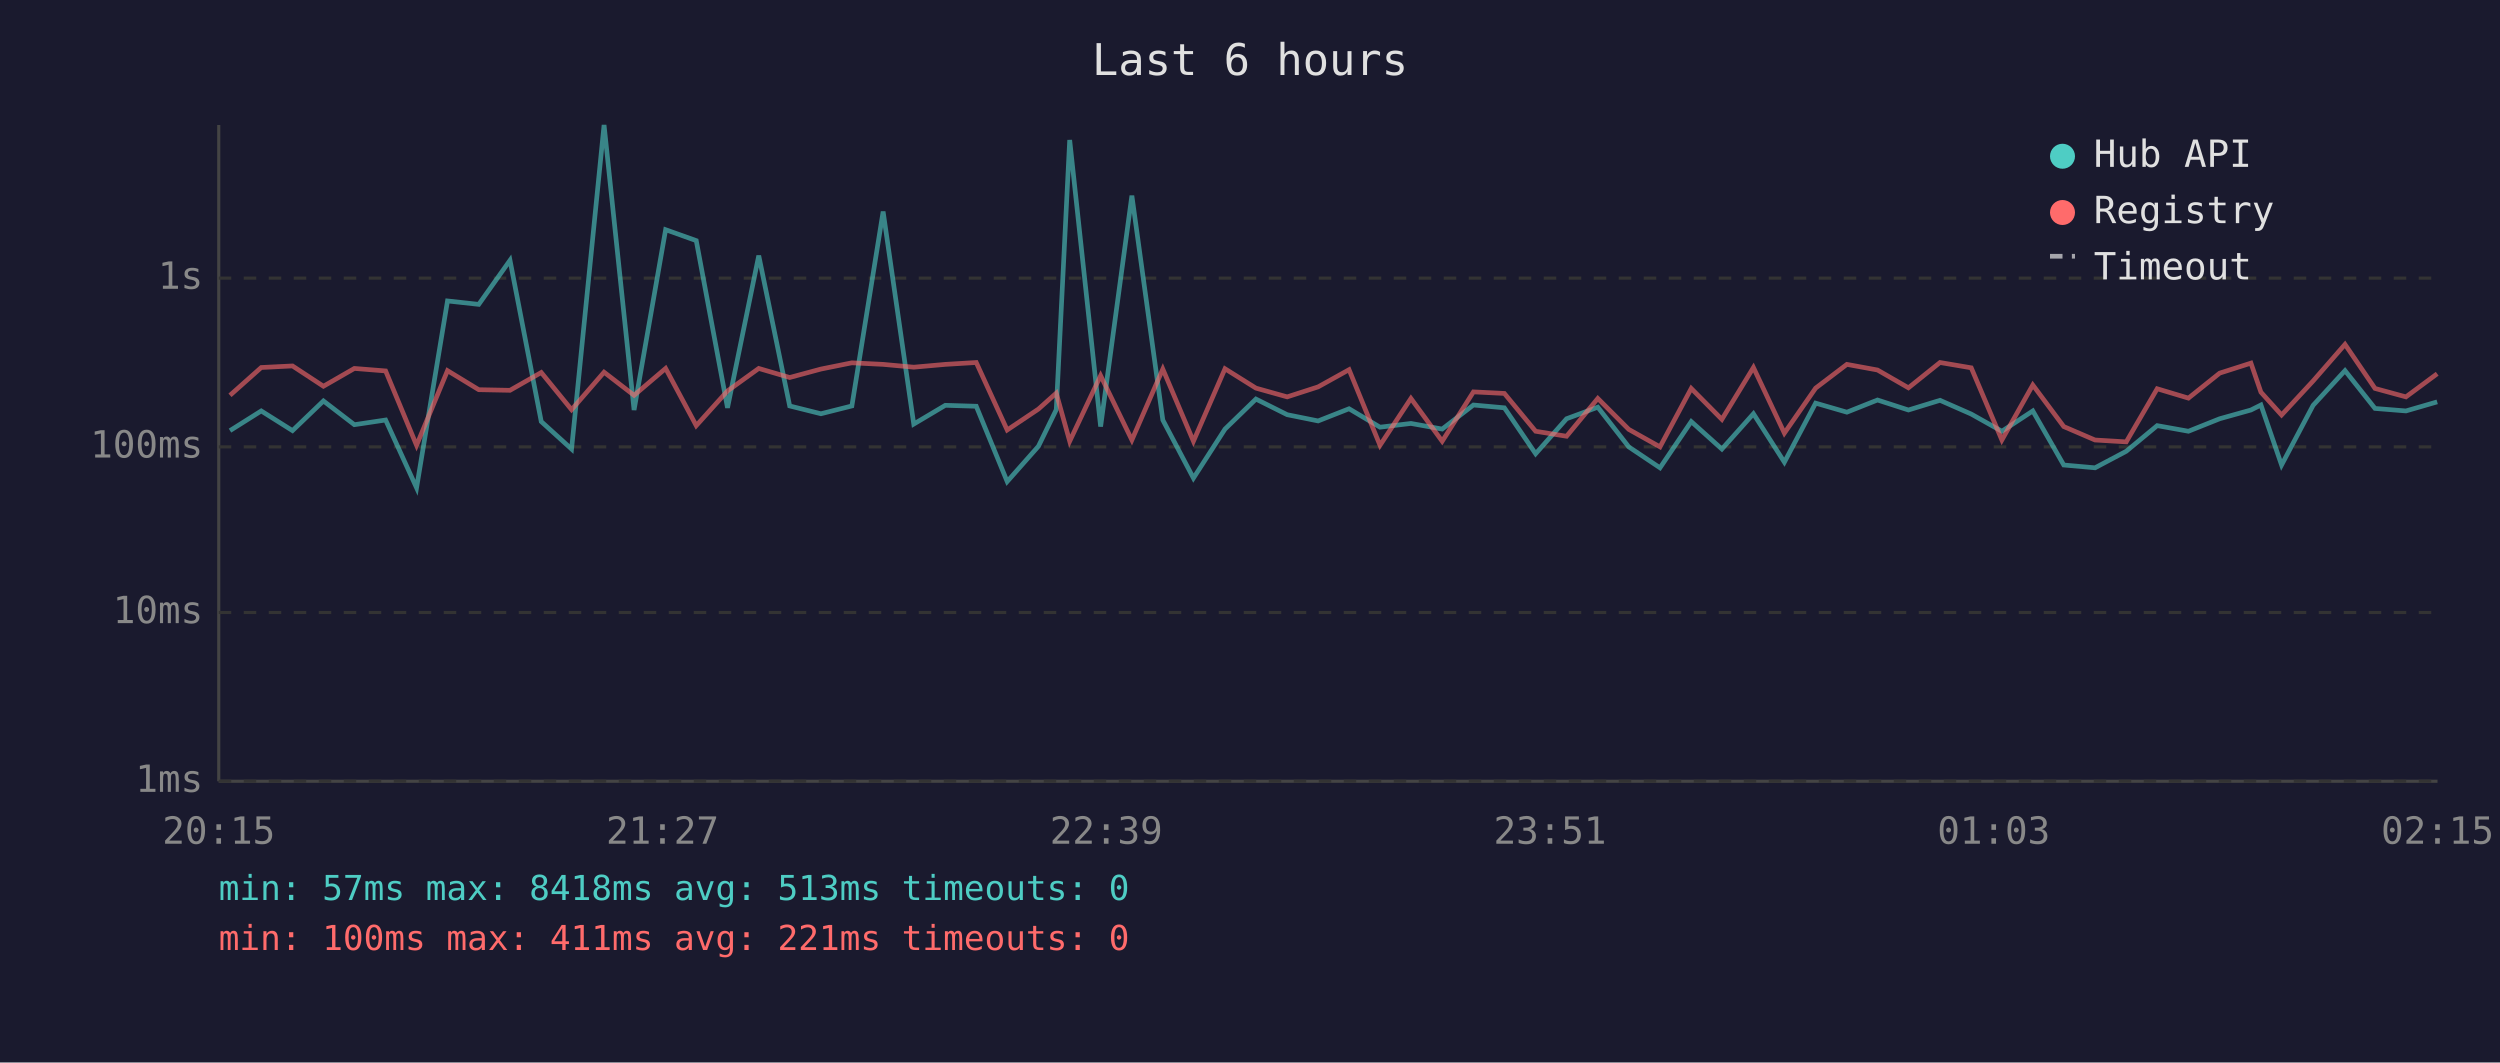
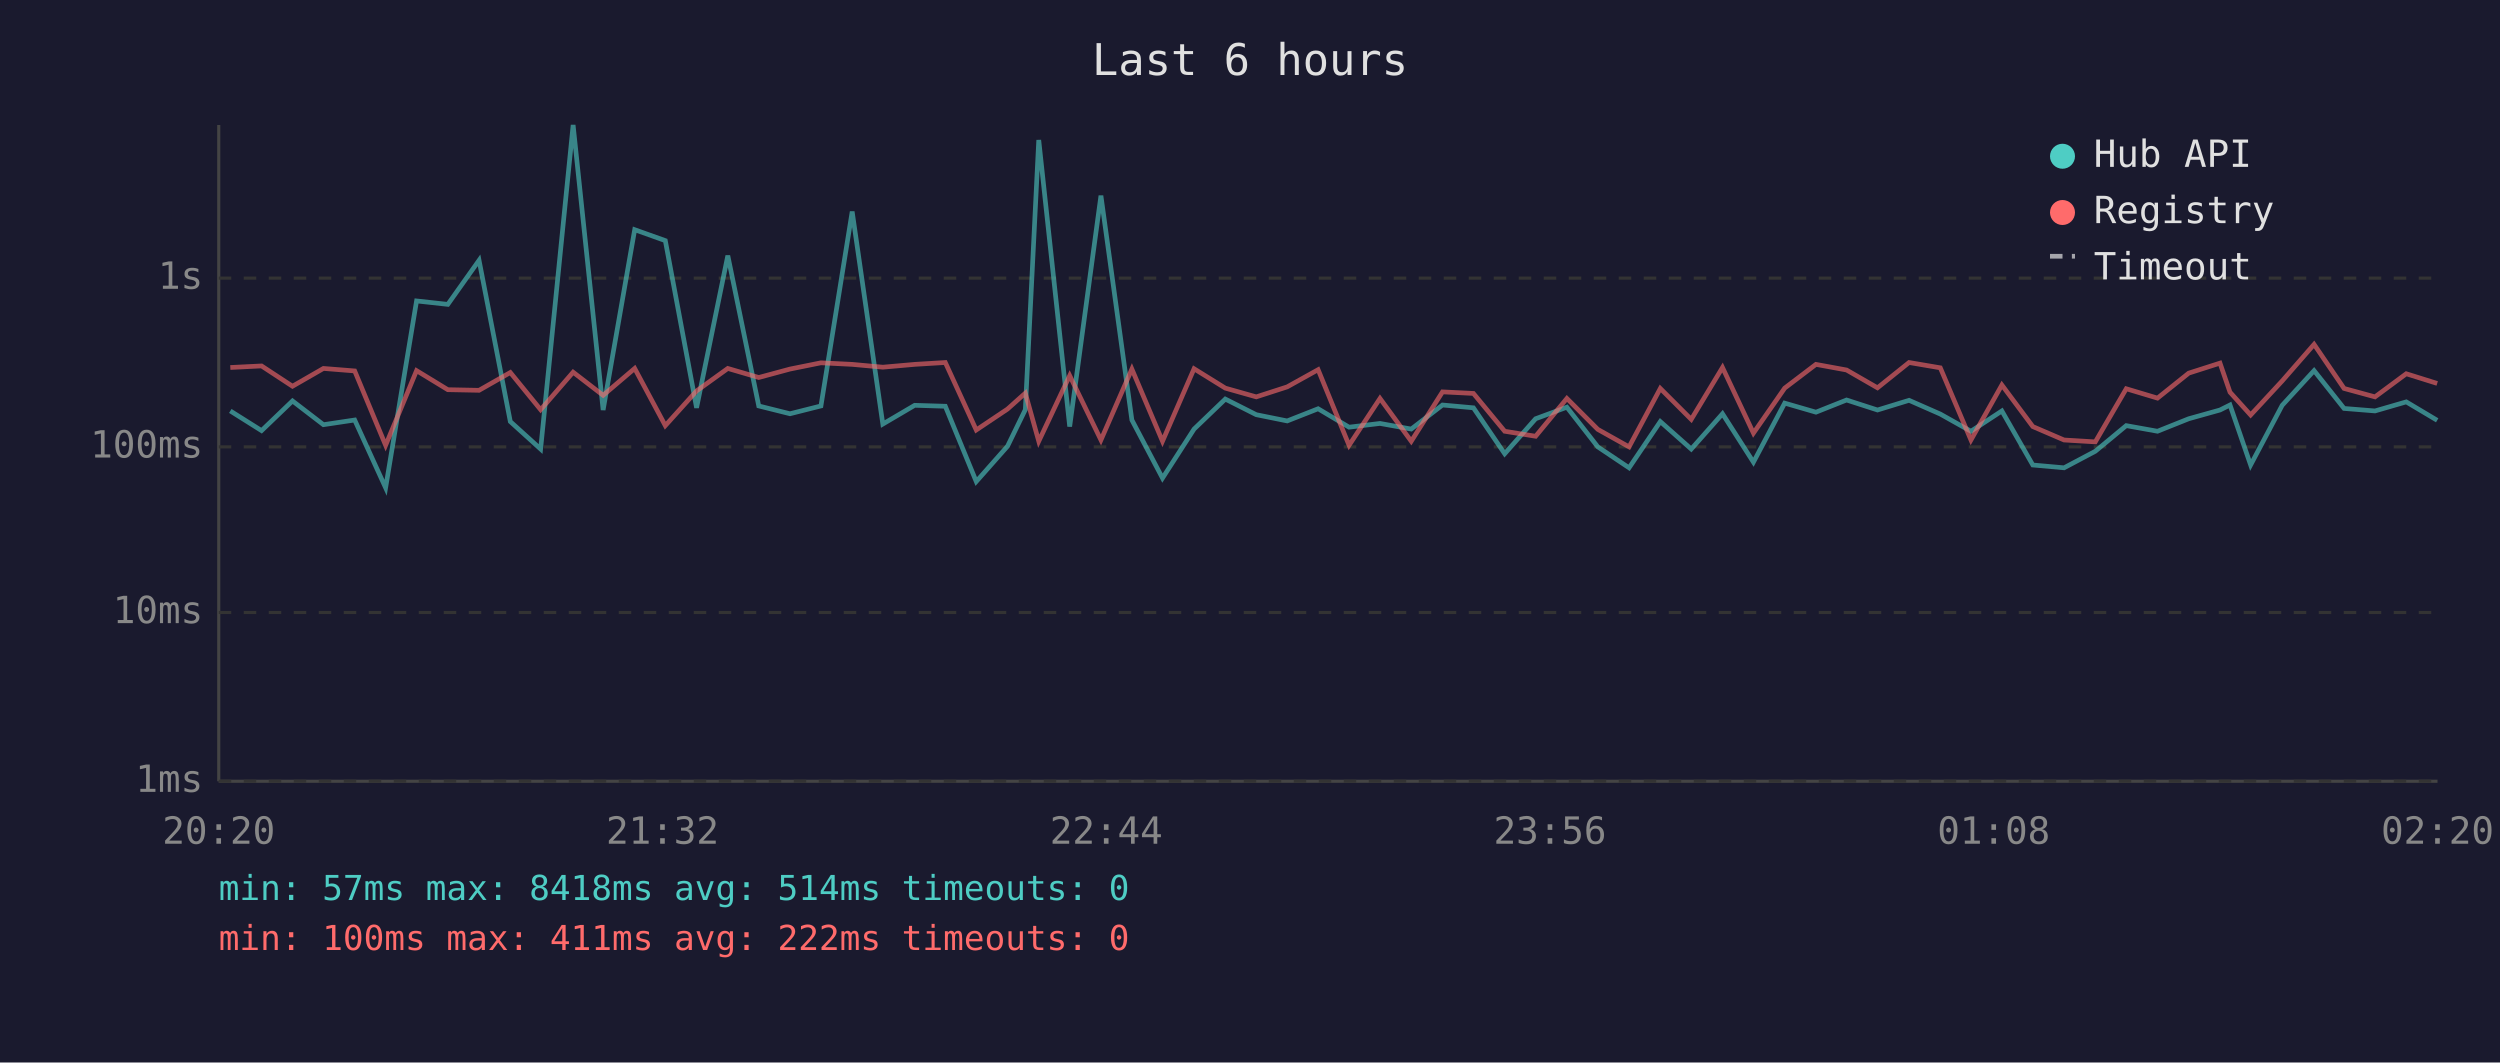
<svg xmlns="http://www.w3.org/2000/svg" viewBox="0 0 800 340" font-family="monospace" font-size="12">
  <rect width="800" height="340" fill="#1a1a2e" />
  <text x="400" y="24" fill="#e0e0e0" font-size="14" text-anchor="middle">Last 6 hours</text>
  <line x1="70" y1="40" x2="70" y2="250" stroke="#444" stroke-width="1" />
  <line x1="70" y1="250" x2="780" y2="250" stroke="#444" stroke-width="1" />
  <line x1="70" y1="250" x2="780" y2="250" stroke="#333" stroke-width="1" stroke-dasharray="4" />
  <text x="65" y="250" fill="#888" text-anchor="end" dominant-baseline="middle">1ms</text>
  <line x1="70" y1="196" x2="780" y2="196" stroke="#333" stroke-width="1" stroke-dasharray="4" />
  <text x="65" y="196" fill="#888" text-anchor="end" dominant-baseline="middle">10ms</text>
  <line x1="70" y1="143" x2="780" y2="143" stroke="#333" stroke-width="1" stroke-dasharray="4" />
  <text x="65" y="143" fill="#888" text-anchor="end" dominant-baseline="middle">100ms</text>
  <line x1="70" y1="89" x2="780" y2="89" stroke="#333" stroke-width="1" stroke-dasharray="4" />
  <text x="65" y="89" fill="#888" text-anchor="end" dominant-baseline="middle">1s</text>
-   <text x="70" y="270" fill="#888" text-anchor="middle">20:15</text>
-   <text x="212" y="270" fill="#888" text-anchor="middle">21:27</text>
-   <text x="354" y="270" fill="#888" text-anchor="middle">22:39</text>
-   <text x="496" y="270" fill="#888" text-anchor="middle">23:51</text>
-   <text x="638" y="270" fill="#888" text-anchor="middle">01:03</text>
-   <text x="780" y="270" fill="#888" text-anchor="middle">02:15</text>
-   <polyline points="73.6,137.8 83.6,131.5 93.6,137.8 103.5,128.3 113.4,135.9 123.4,134.4 133.3,156.1 143.2,96.3 153.2,97.4 163.2,83.3 173.2,134.9 182.9,143.7 193.3,40.0 202.9,131.2 213.0,73.5 222.8,77.0 232.8,130.5 242.8,81.8 252.7,129.9 262.7,132.4 272.6,129.9 282.6,67.7 292.4,135.7 302.5,129.7 312.4,130.0 322.3,154.1 332.3,142.8 338.0,131.1 342.3,44.8 352.2,136.5 362.2,62.6 372.1,134.4 381.9,153.0 392.0,137.3 401.9,127.7 411.9,132.7 421.8,134.7 431.7,130.8 441.6,136.7 451.5,135.5 461.5,137.3 471.5,129.6 481.4,130.5 491.4,145.2 501.3,134.0 511.3,130.3 521.2,143.0 531.2,149.7 541.2,134.9 551.0,143.7 561.1,132.4 571.0,147.9 581.0,129.0 591.0,131.9 600.8,128.0 610.7,131.2 620.8,128.1 630.8,132.5 640.6,138.0 650.5,131.5 660.4,148.8 670.4,149.7 680.4,144.4 690.3,136.2 700.3,138.0 710.3,134.0 720.3,131.2 723.5,129.6 730.1,148.8 740.2,129.7 750.4,118.6 760.0,130.7 769.9,131.5 779.9,128.6" fill="none" stroke="#4ecdc4" stroke-width="1.5" opacity="0.6" />
-   <polyline points="73.6,126.5 83.6,117.6 93.6,117.1 103.5,123.6 113.4,117.9 123.4,118.7 133.3,142.5 143.2,118.6 153.2,124.7 163.2,124.9 173.2,119.2 182.9,131.1 193.3,119.1 202.9,126.5 213.0,117.9 222.8,136.2 232.8,125.1 242.8,117.9 252.7,120.8 262.7,118.1 272.6,116.1 282.6,116.6 292.4,117.5 302.5,116.6 312.4,116.0 322.3,137.6 332.3,130.9 338.0,125.8 342.3,141.2 352.2,120.2 362.2,140.8 372.1,118.1 381.9,141.2 392.0,118.0 401.9,124.2 411.9,127.0 421.8,123.8 431.7,118.3 441.6,142.5 451.5,127.5 461.5,141.2 471.5,125.4 481.4,125.9 491.4,138.0 501.3,139.6 511.3,127.5 521.2,137.4 531.2,143.0 541.2,124.3 551.0,134.2 561.1,117.6 571.0,138.6 581.0,124.2 591.0,116.6 600.8,118.4 610.7,124.1 620.8,116.0 630.8,117.7 640.6,140.8 650.5,123.2 660.4,136.5 670.4,140.8 680.4,141.4 690.3,124.4 700.3,127.4 710.3,119.4 720.3,116.2 723.5,125.5 730.1,132.8 740.2,121.9 750.4,110.2 760.0,124.3 769.9,127.0 779.9,119.6" fill="none" stroke="#ff6b6b" stroke-width="1.5" opacity="0.6" />
+   <text x="70" y="270" fill="#888" text-anchor="middle">20:20</text>
+   <text x="212" y="270" fill="#888" text-anchor="middle">21:32</text>
+   <text x="354" y="270" fill="#888" text-anchor="middle">22:44</text>
+   <text x="496" y="270" fill="#888" text-anchor="middle">23:56</text>
+   <text x="638" y="270" fill="#888" text-anchor="middle">01:08</text>
+   <text x="780" y="270" fill="#888" text-anchor="middle">02:20</text>
+   <polyline points="73.7,131.5 83.7,137.8 93.6,128.3 103.5,135.9 113.5,134.4 123.4,156.1 133.3,96.3 143.3,97.4 153.3,83.3 163.3,134.9 173.0,143.7 183.4,40.0 193.0,131.2 203.1,73.5 212.9,77.0 222.9,130.5 232.9,81.8 242.8,129.9 252.8,132.4 262.7,129.9 272.7,67.7 282.5,135.7 292.7,129.7 302.5,130.0 312.4,154.1 322.4,142.8 328.1,131.1 332.4,44.8 342.3,136.5 352.3,62.6 362.2,134.4 372.0,153.0 382.1,137.3 392.1,127.7 402.0,132.7 411.9,134.7 421.8,130.8 431.7,136.7 441.6,135.5 451.6,137.3 461.6,129.6 471.5,130.5 481.5,145.2 491.4,134.0 501.4,130.3 511.3,143.0 521.3,149.7 531.3,134.9 541.2,143.7 551.2,132.4 561.1,147.9 571.1,129.0 581.1,131.9 590.9,128.0 600.8,131.2 610.9,128.1 620.9,132.5 630.7,138.0 640.6,131.5 650.5,148.8 660.5,149.7 670.5,144.4 680.4,136.2 690.4,138.0 700.4,134.0 710.4,131.2 713.6,129.6 720.2,148.8 730.3,129.7 740.5,118.6 750.1,130.7 760.0,131.5 770.0,128.6 779.9,134.5" fill="none" stroke="#4ecdc4" stroke-width="1.5" opacity="0.6" />
+   <polyline points="73.7,117.6 83.7,117.1 93.6,123.6 103.5,117.9 113.5,118.7 123.4,142.5 133.3,118.6 143.3,124.7 153.3,124.9 163.3,119.2 173.0,131.1 183.4,119.1 193.0,126.5 203.1,117.9 212.9,136.2 222.9,125.1 232.9,117.9 242.8,120.8 252.8,118.1 262.7,116.1 272.7,116.6 282.5,117.5 292.7,116.6 302.5,116.0 312.4,137.6 322.4,130.9 328.1,125.8 332.4,141.2 342.3,120.2 352.3,140.8 362.2,118.1 372.0,141.2 382.1,118.0 392.1,124.2 402.0,127.0 411.9,123.8 421.8,118.3 431.7,142.5 441.6,127.5 451.6,141.2 461.6,125.4 471.5,125.9 481.5,138.0 491.4,139.6 501.4,127.5 511.3,137.4 521.3,143.0 531.3,124.3 541.2,134.2 551.2,117.6 561.1,138.6 571.1,124.2 581.1,116.6 590.9,118.4 600.8,124.1 610.9,116.0 620.9,117.7 630.7,140.8 640.6,123.2 650.5,136.5 660.5,140.8 670.5,141.4 680.4,124.4 690.4,127.4 700.4,119.4 710.4,116.2 713.6,125.5 720.2,132.8 730.3,121.9 740.5,110.2 750.1,124.3 760.0,127.0 770.0,119.6 779.9,122.7" fill="none" stroke="#ff6b6b" stroke-width="1.5" opacity="0.6" />
  <circle cx="660" cy="50" r="4" fill="#4ecdc4" />
  <text x="670" y="50" fill="#e0e0e0" dominant-baseline="middle">Hub API</text>
  <circle cx="660" cy="68" r="4" fill="#ff6b6b" />
  <text x="670" y="68" fill="#e0e0e0" dominant-baseline="middle">Registry</text>
  <line x1="656" y1="82" x2="664" y2="82" stroke="#e0e0e0" stroke-width="1.5" stroke-dasharray="4,3" opacity="0.7" />
  <text x="670" y="86" fill="#e0e0e0" dominant-baseline="middle">Timeout</text>
-   <text x="70" y="288" fill="#4ecdc4" font-size="11">min: 57ms  max: 8418ms  avg: 513ms  timeouts: 0</text>
-   <text x="70" y="304" fill="#ff6b6b" font-size="11">min: 100ms  max: 411ms  avg: 221ms  timeouts: 0</text>
+   <text x="70" y="288" fill="#4ecdc4" font-size="11">min: 57ms  max: 8418ms  avg: 514ms  timeouts: 0</text>
+   <text x="70" y="304" fill="#ff6b6b" font-size="11">min: 100ms  max: 411ms  avg: 222ms  timeouts: 0</text>
</svg>
